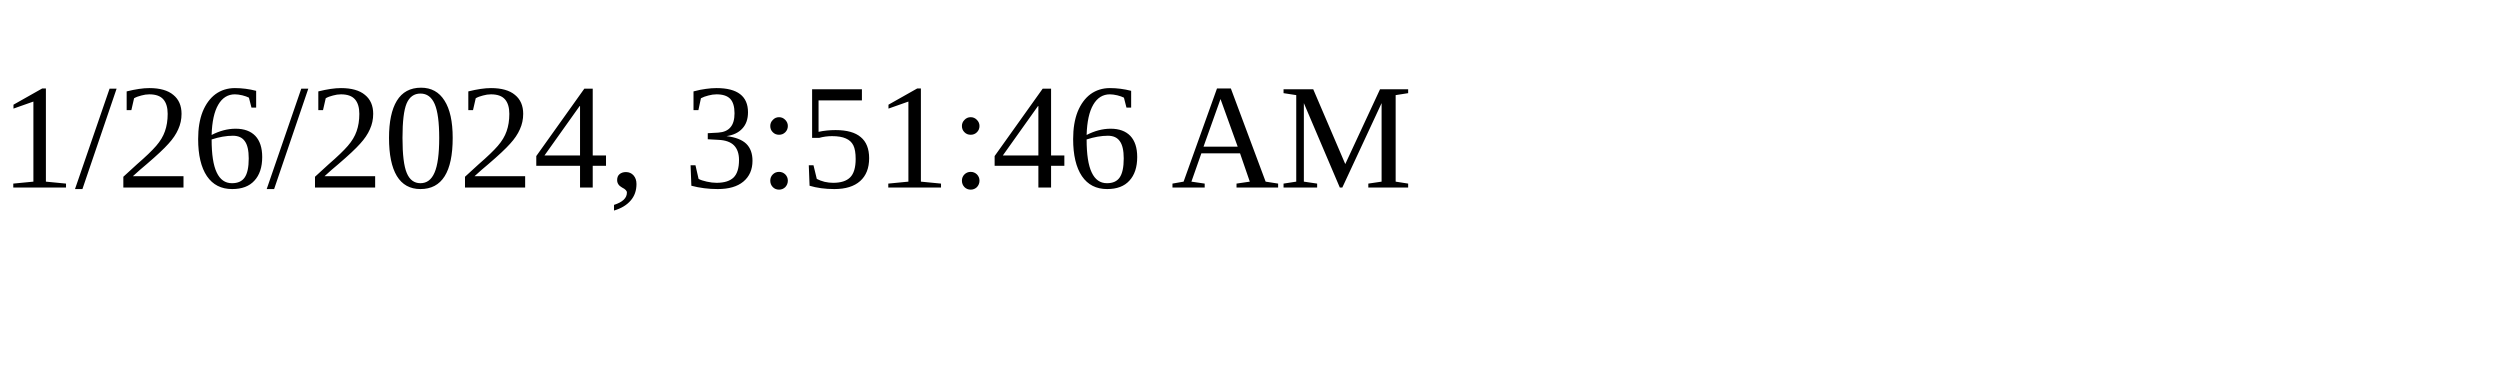
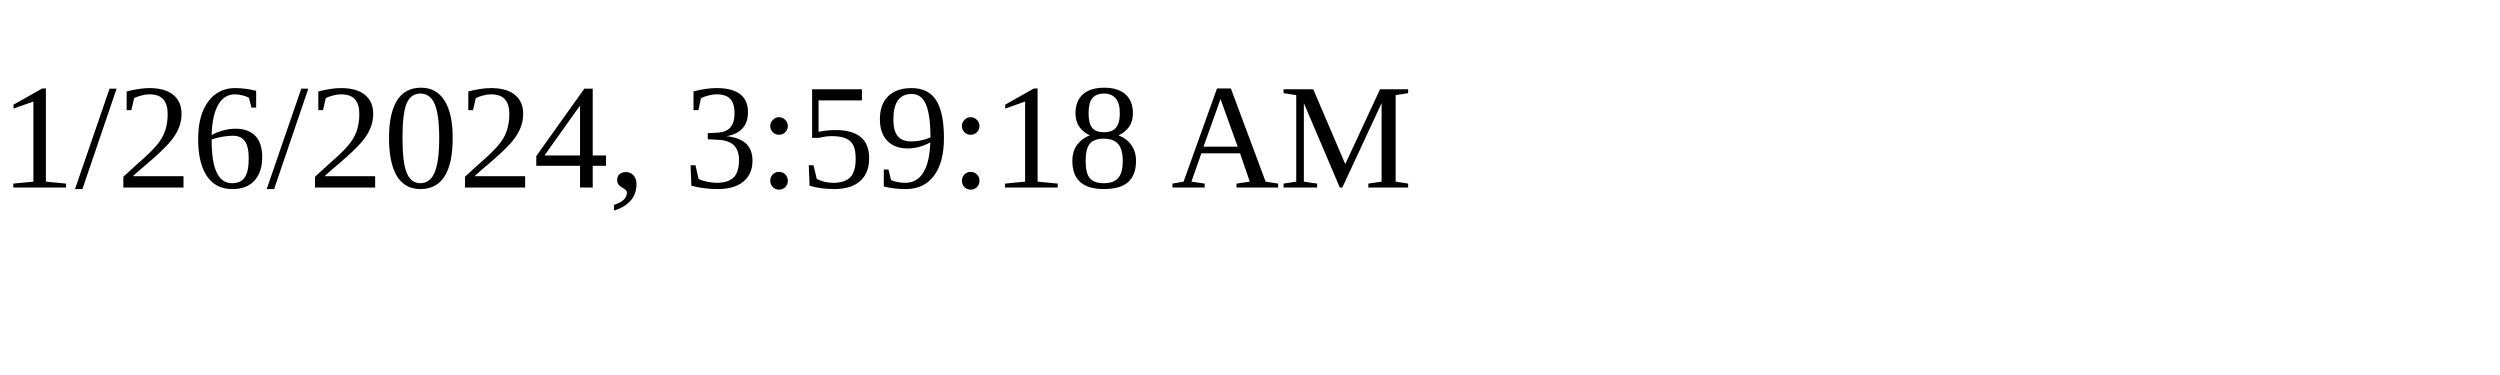
<svg xmlns="http://www.w3.org/2000/svg" height="30" width="200">
-   <text x="0" y="15">1/26/2024, 3:51:46 AM</text>
+   <text x="0" y="15">1/26/2024, 3:59:18 AM</text>
</svg>
